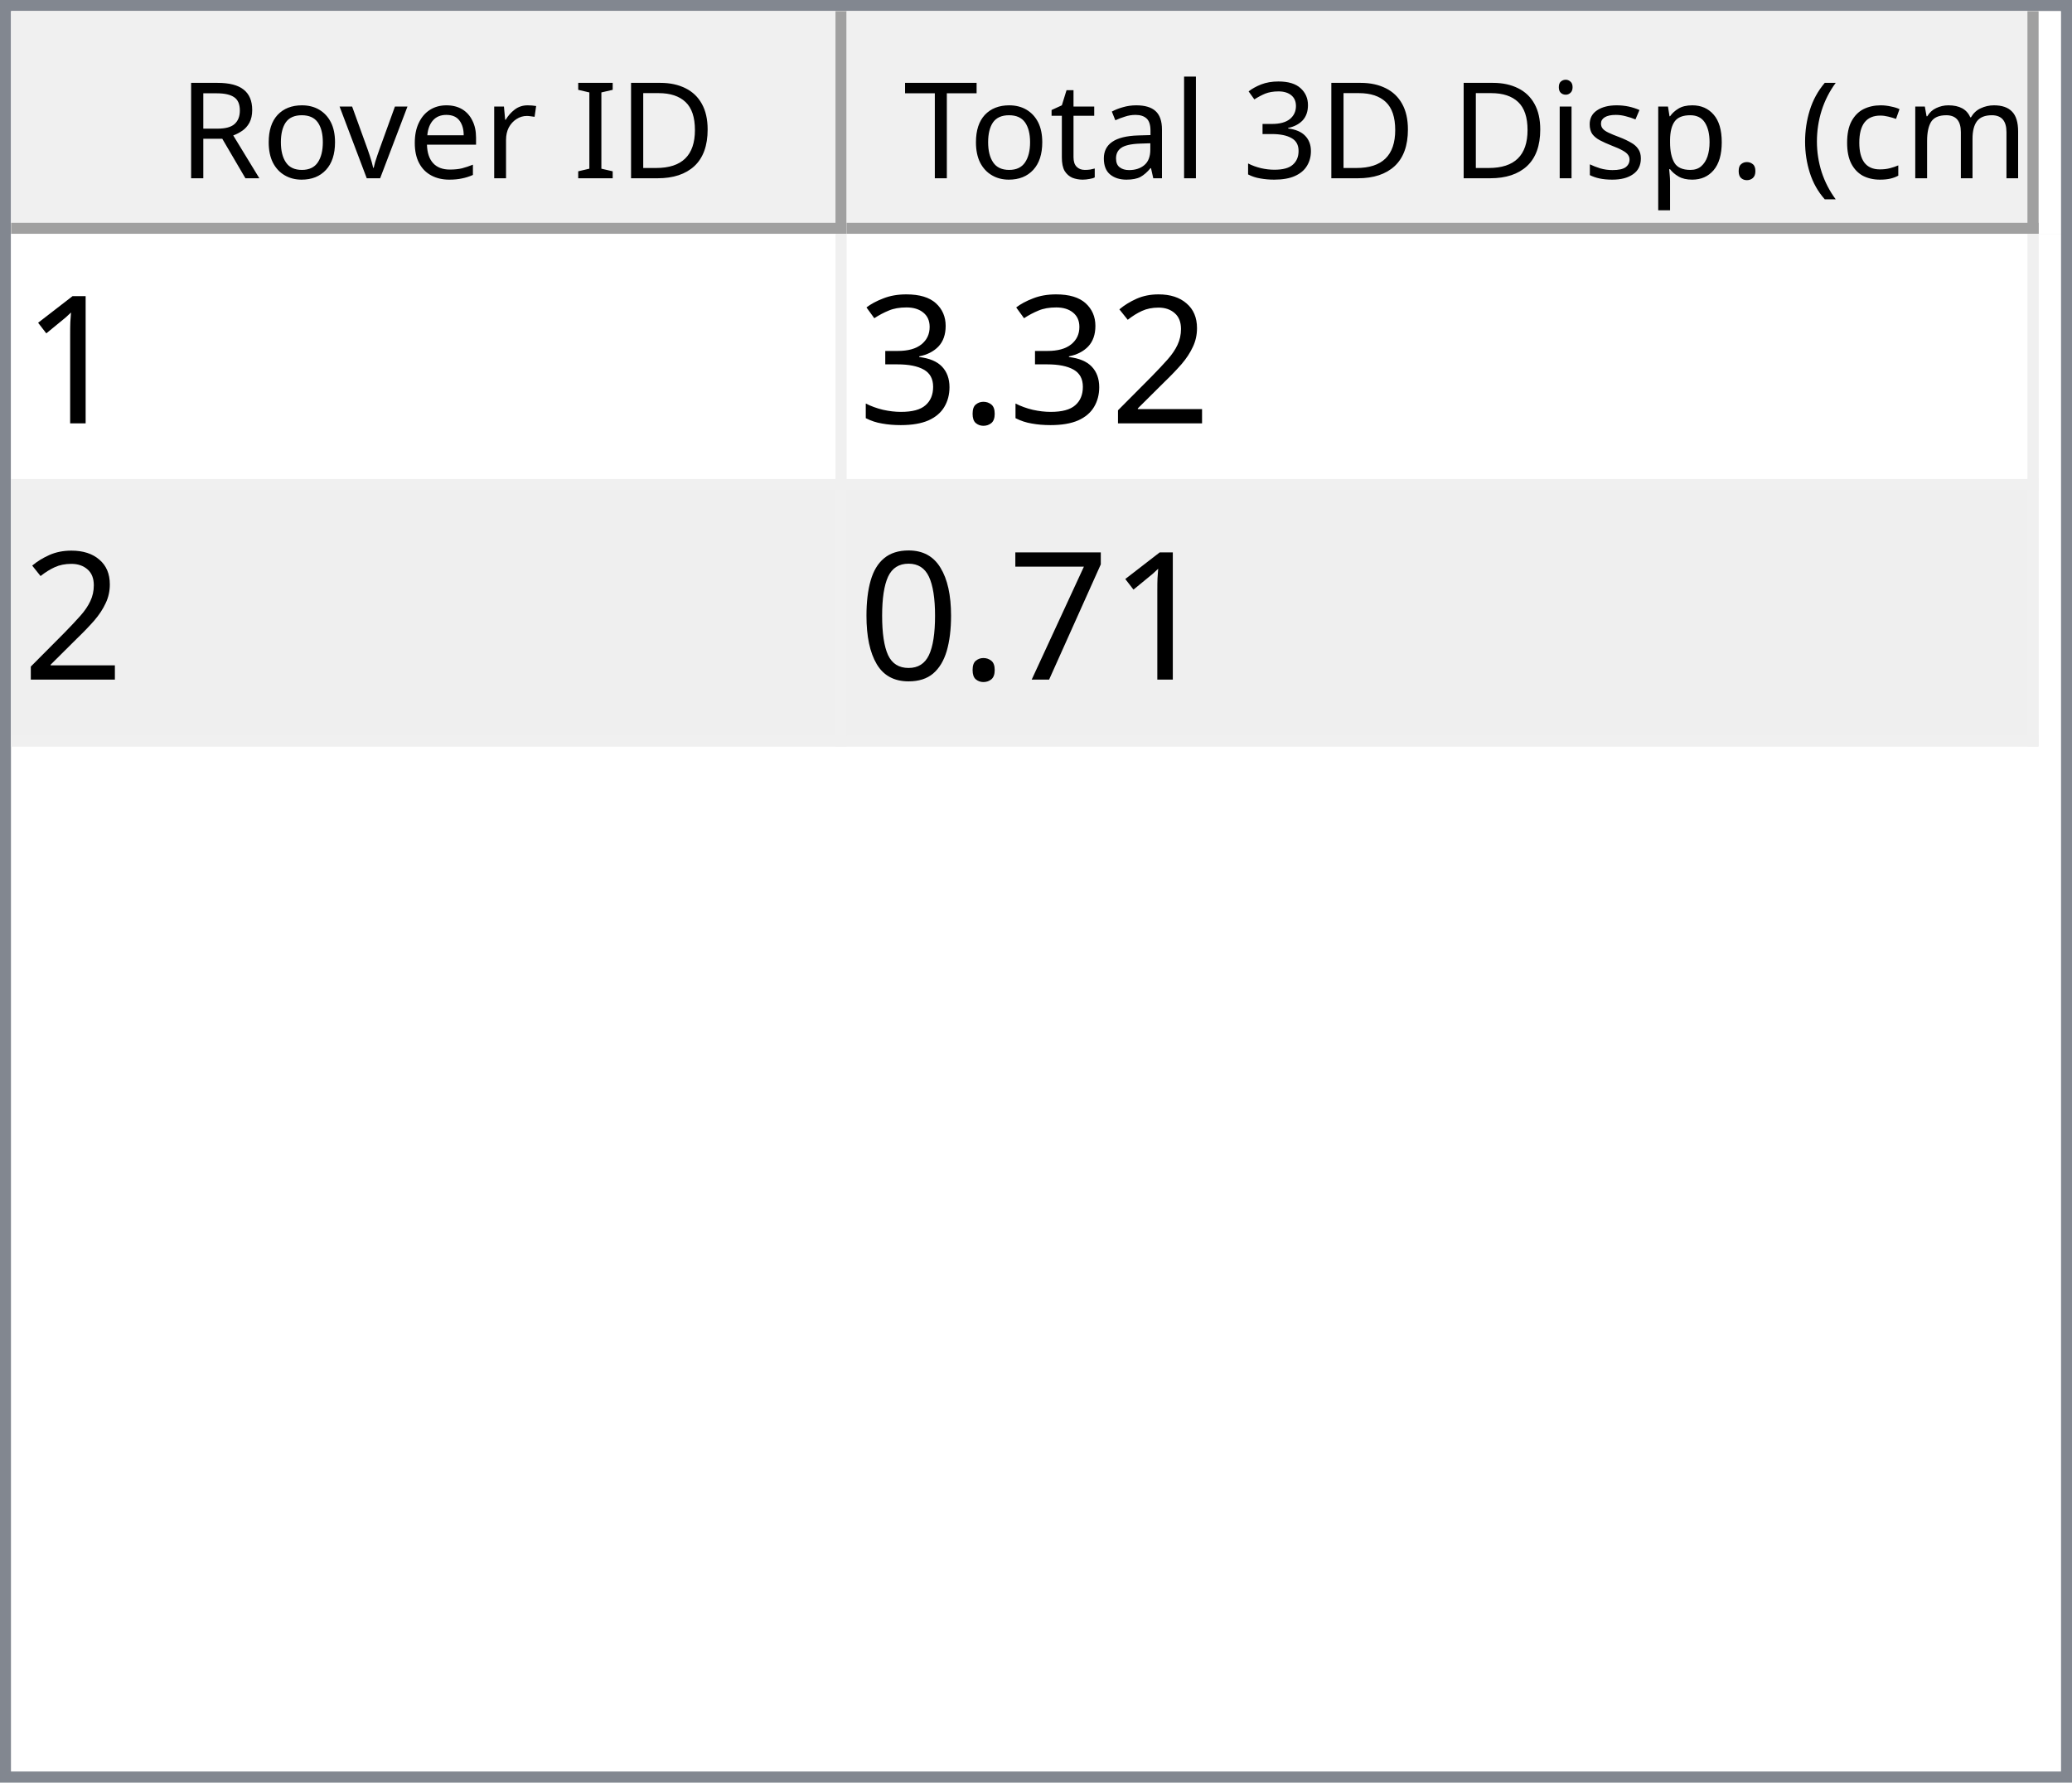
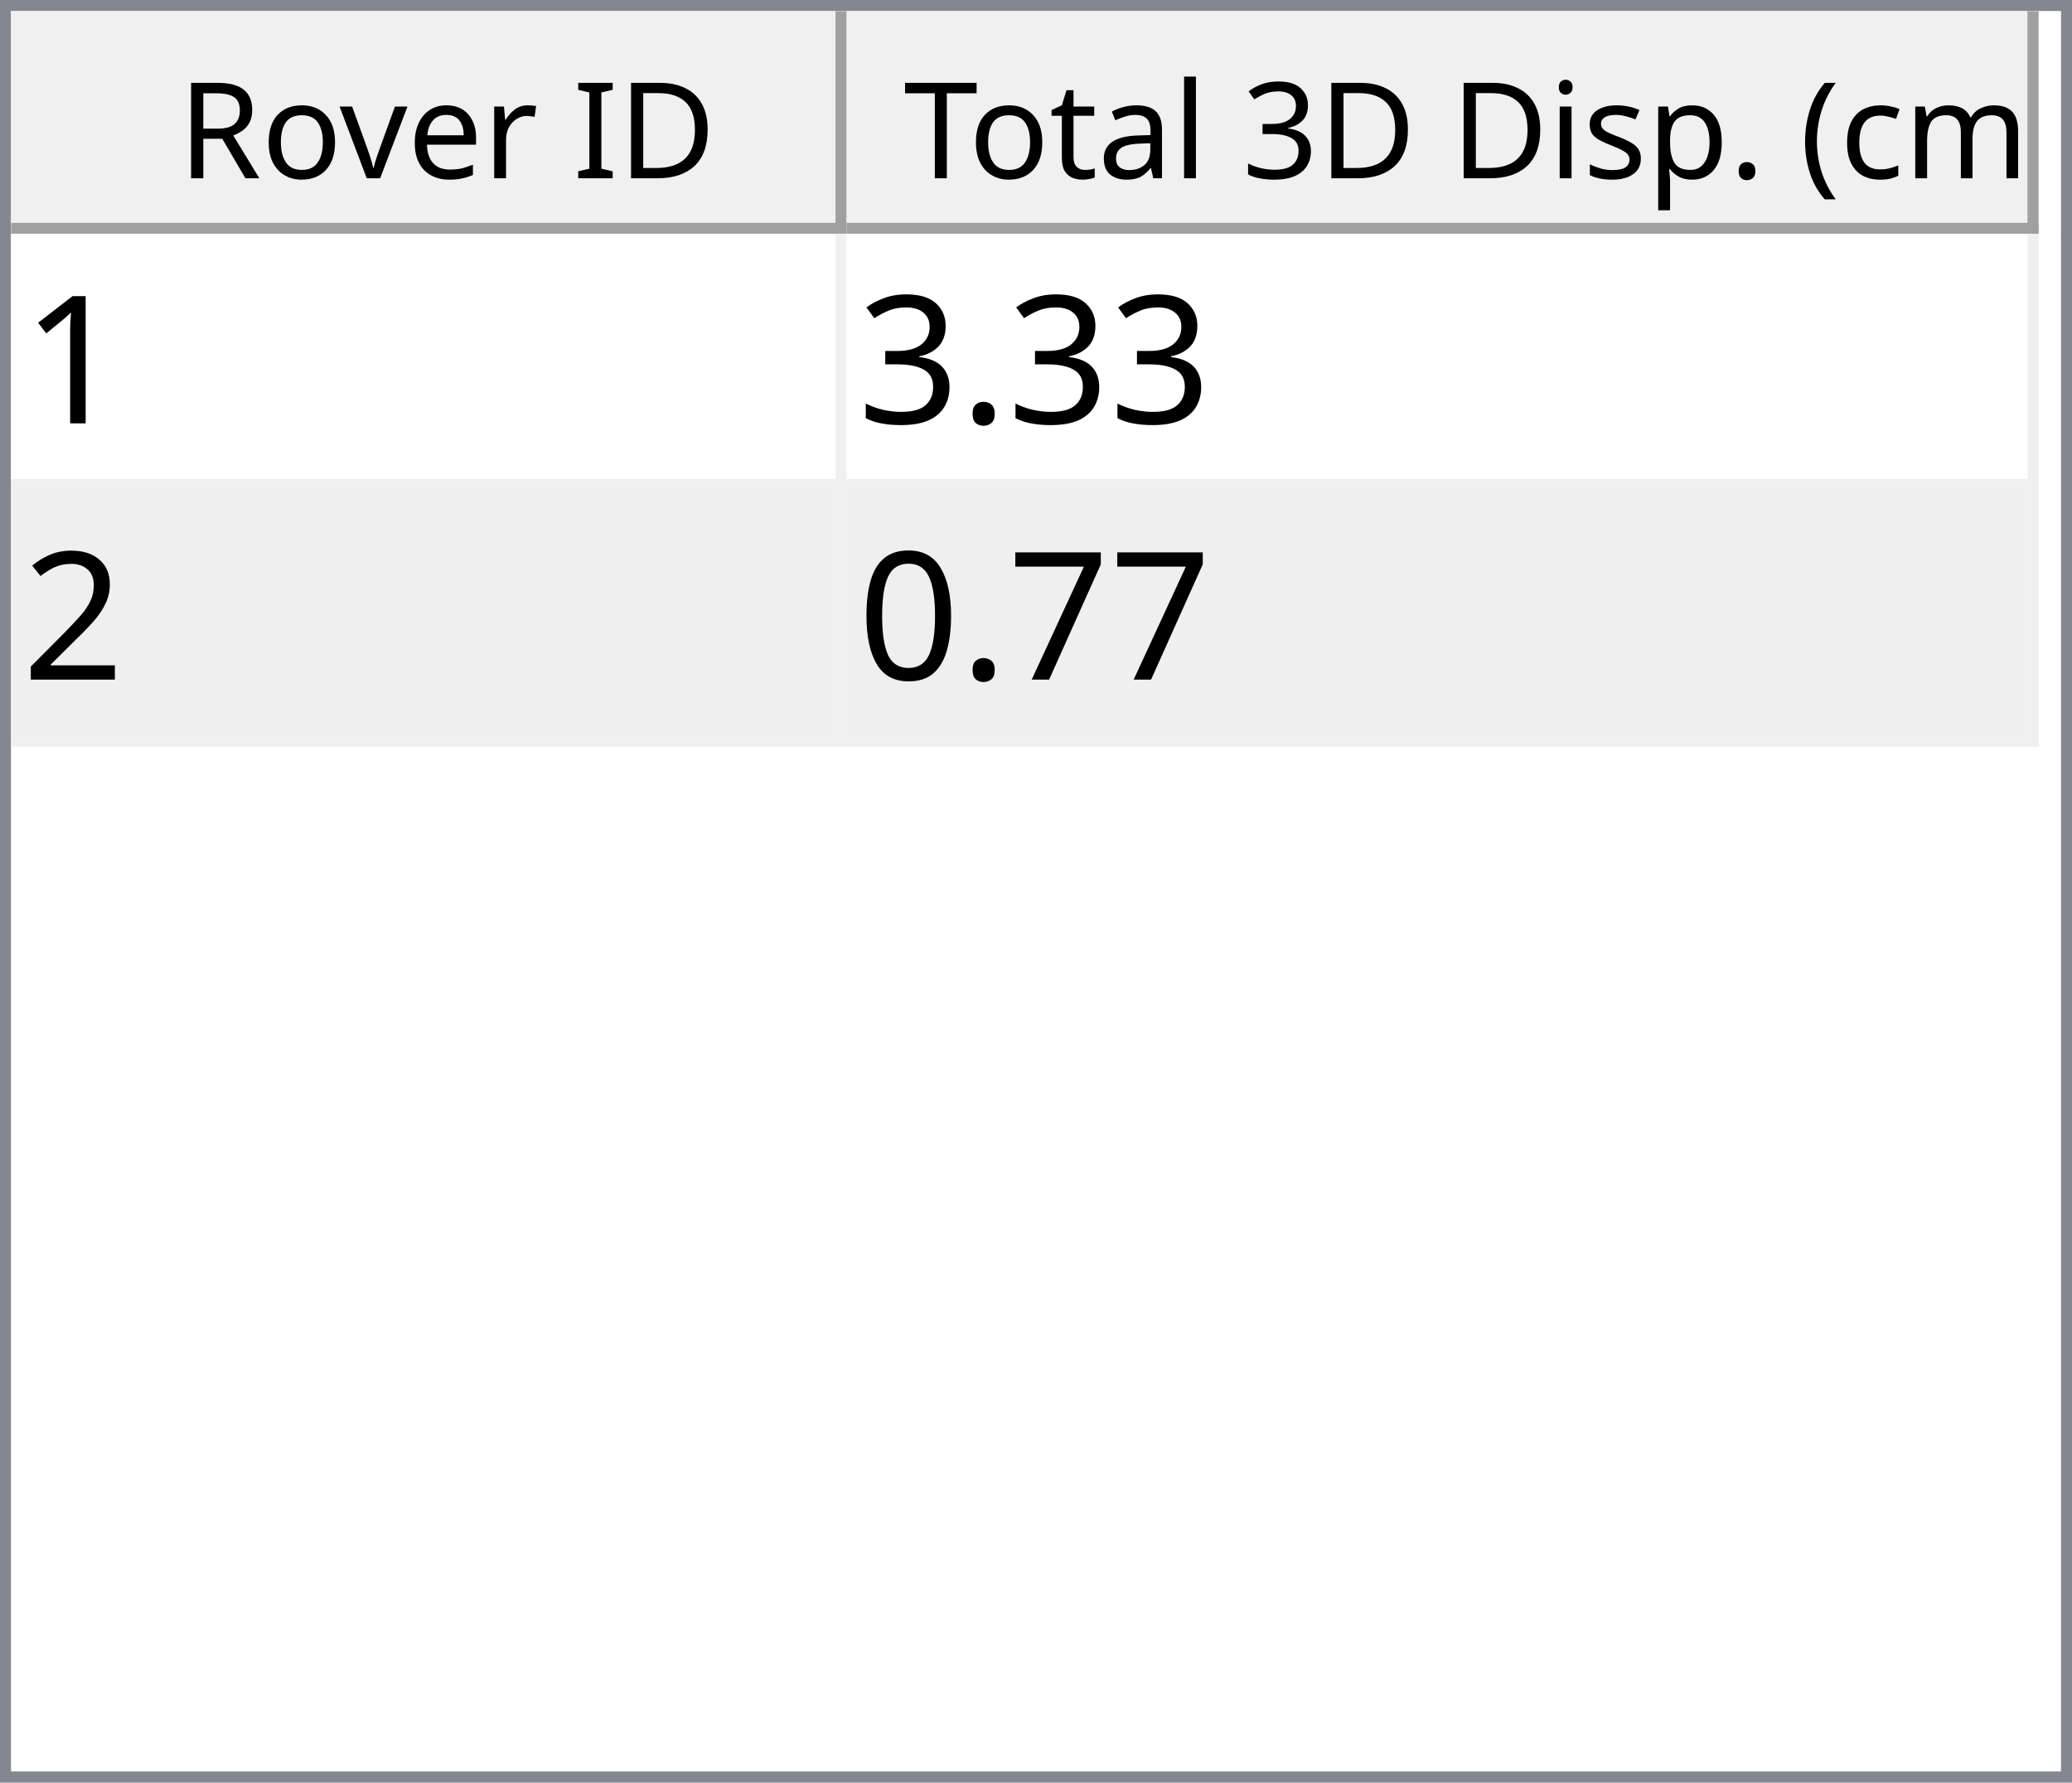
<svg xmlns="http://www.w3.org/2000/svg" style="fill-opacity:1; color-rendering:auto; color-interpolation:auto; text-rendering:auto; stroke:black; stroke-linecap:square; stroke-miterlimit:10; shape-rendering:auto; stroke-opacity:1; fill:black; stroke-dasharray:none; font-weight:normal; stroke-width:1; font-family:'Dialog'; font-style:normal; stroke-linejoin:miter; font-size:12px; stroke-dashoffset:0; image-rendering:auto;" width="186" height="160">
  <defs id="genericDefs" />
  <g>
    <defs id="defs1">
      <clipPath clipPathUnits="userSpaceOnUse" id="clipPath1">
        <path d="M0 0 L186 0 L186 160 L0 160 L0 0 Z" />
      </clipPath>
      <clipPath clipPathUnits="userSpaceOnUse" id="clipPath2">
        <path d="M0 0 L0 160 L186 160 L186 0 Z" />
      </clipPath>
      <clipPath clipPathUnits="userSpaceOnUse" id="clipPath3">
        <path d="M0 0 L0 20 L184 20 L184 0 Z" />
      </clipPath>
      <clipPath clipPathUnits="userSpaceOnUse" id="clipPath4">
        <path d="M0 0 L0 20 L75 20 L75 0 Z" />
      </clipPath>
      <clipPath clipPathUnits="userSpaceOnUse" id="clipPath5">
        <path d="M1 1 L1 19 L74 19 L74 1 Z" />
      </clipPath>
      <clipPath clipPathUnits="userSpaceOnUse" id="clipPath6">
        <path d="M0 0 L0 18 L73 18 L73 0 Z" />
      </clipPath>
      <clipPath clipPathUnits="userSpaceOnUse" id="clipPath7">
        <path d="M-0.5 -0.5 L-0.5 19.5 L74.5 19.5 L74.5 -0.5 Z" />
      </clipPath>
      <clipPath clipPathUnits="userSpaceOnUse" id="clipPath8">
        <path d="M0 0 L0 20 L107 20 L107 0 Z" />
      </clipPath>
      <clipPath clipPathUnits="userSpaceOnUse" id="clipPath9">
        <path d="M1 1 L1 19 L106 19 L106 1 Z" />
      </clipPath>
      <clipPath clipPathUnits="userSpaceOnUse" id="clipPath10">
        <path d="M0 0 L0 18 L105 18 L105 0 Z" />
      </clipPath>
      <clipPath clipPathUnits="userSpaceOnUse" id="clipPath11">
        <path d="M-0.5 -0.5 L-0.5 19.5 L106.5 19.5 L106.5 -0.5 Z" />
      </clipPath>
      <clipPath clipPathUnits="userSpaceOnUse" id="clipPath12">
        <path d="M0 0 L0 138 L184 138 L184 0 Z" />
      </clipPath>
      <clipPath clipPathUnits="userSpaceOnUse" id="clipPath13">
        <path d="M0 0 L0 46 L182 46 L182 0 Z" />
      </clipPath>
      <clipPath clipPathUnits="userSpaceOnUse" id="clipPath14">
        <path d="M-0.5 -0.5 L-0.5 45.5 L181.5 45.5 L181.5 -0.5 Z" />
      </clipPath>
      <clipPath clipPathUnits="userSpaceOnUse" id="clipPath15">
        <path d="M0 0 L0 22 L74 22 L74 0 Z" />
      </clipPath>
      <clipPath clipPathUnits="userSpaceOnUse" id="clipPath16">
        <path d="M0 0 L0 22 L106 22 L106 0 Z" />
      </clipPath>
      <font horiz-adv-x="64.551" id="font1">
        <font-face ascent="107.91" descent="25.098" units-per-em="100" style="font-style:normal; font-family:Segoe UI; font-weight:normal;" />
        <missing-glyph horiz-adv-x="64.551" d="M8.109 0 L8.109 68.266 L56.453 68.266 L56.453 0 L8.109 0 ZM15.328 7.234 L49.219 7.234 L49.219 61.031 L15.328 61.031 L15.328 7.234 Z" />
        <glyph unicode="D" horiz-adv-x="70.117" d="M9.188 0 L9.188 70.016 L28.516 70.016 Q65.531 70.016 65.531 35.891 Q65.531 19.672 55.25 9.836 Q44.969 0 27.734 0 L9.188 0 ZM17.391 62.594 L17.391 7.422 L27.828 7.422 Q41.609 7.422 49.273 14.797 Q56.938 22.172 56.938 35.688 Q56.938 62.594 28.328 62.594 L17.391 62.594 Z" />
        <glyph unicode="I" horiz-adv-x="26.611" d="M17.391 0 L9.188 0 L9.188 70.016 L17.391 70.016 L17.391 0 Z" />
        <glyph unicode=" " horiz-adv-x="27.393" d="" />
        <glyph unicode="r" horiz-adv-x="34.766" d="M34.188 41.891 Q32.078 43.5 28.125 43.5 Q23 43.5 19.555 38.672 Q16.109 33.844 16.109 25.484 L16.109 0 L8.109 0 L8.109 50 L16.109 50 L16.109 39.703 L16.312 39.703 Q18.016 44.969 21.531 47.922 Q25.047 50.875 29.391 50.875 Q32.516 50.875 34.188 50.203 L34.188 41.891 Z" />
        <glyph unicode="e" horiz-adv-x="52.295" d="M48.297 23 L12.984 23 Q13.188 14.656 17.484 10.109 Q21.781 5.562 29.297 5.562 Q37.75 5.562 44.828 11.141 L44.828 3.609 Q38.234 -1.172 27.391 -1.172 Q16.797 -1.172 10.742 5.641 Q4.688 12.453 4.688 24.812 Q4.688 36.469 11.305 43.82 Q17.922 51.172 27.734 51.172 Q37.547 51.172 42.922 44.828 Q48.297 38.484 48.297 27.203 L48.297 23 ZM40.094 29.781 Q40.047 36.719 36.75 40.578 Q33.453 44.438 27.594 44.438 Q21.922 44.438 17.969 40.383 Q14.016 36.328 13.094 29.781 L40.094 29.781 Z" />
        <glyph unicode="v" horiz-adv-x="47.9" d="M47.406 50 L27.484 0 L19.625 0 L0.688 50 L9.469 50 L22.172 13.672 Q23.578 9.672 23.922 6.688 L24.125 6.688 Q24.609 10.453 25.688 13.484 L38.969 50 L47.406 50 Z" />
        <glyph unicode="o" horiz-adv-x="58.594" d="M29 -1.172 Q17.922 -1.172 11.305 5.836 Q4.688 12.844 4.688 24.422 Q4.688 37.016 11.57 44.094 Q18.453 51.172 30.172 51.172 Q41.359 51.172 47.633 44.289 Q53.906 37.406 53.906 25.203 Q53.906 13.234 47.141 6.031 Q40.375 -1.172 29 -1.172 ZM29.594 44.438 Q21.875 44.438 17.383 39.188 Q12.891 33.938 12.891 24.703 Q12.891 15.828 17.43 10.695 Q21.969 5.562 29.594 5.562 Q37.359 5.562 41.531 10.594 Q45.703 15.625 45.703 24.906 Q45.703 34.281 41.531 39.359 Q37.359 44.438 29.594 44.438 Z" />
        <glyph unicode="R" horiz-adv-x="59.814" d="M59.375 0 L49.609 0 L37.891 19.625 Q36.281 22.359 34.766 24.289 Q33.25 26.219 31.664 27.438 Q30.078 28.656 28.25 29.219 Q26.422 29.781 24.125 29.781 L17.391 29.781 L17.391 0 L9.188 0 L9.188 70.016 L30.078 70.016 Q34.672 70.016 38.555 68.867 Q42.438 67.719 45.289 65.375 Q48.141 63.031 49.758 59.547 Q51.375 56.062 51.375 51.375 Q51.375 47.703 50.273 44.656 Q49.172 41.609 47.148 39.211 Q45.125 36.812 42.266 35.133 Q39.406 33.453 35.844 32.516 L35.844 32.328 Q37.594 31.547 38.891 30.547 Q40.188 29.547 41.359 28.18 Q42.531 26.812 43.68 25.078 Q44.828 23.344 46.234 21.047 L59.375 0 ZM17.391 62.594 L17.391 37.203 L28.516 37.203 Q31.594 37.203 34.203 38.133 Q36.812 39.062 38.719 40.797 Q40.625 42.531 41.703 45.047 Q42.781 47.562 42.781 50.688 Q42.781 56.297 39.141 59.445 Q35.5 62.594 28.609 62.594 L17.391 62.594 Z" />
        <glyph unicode=")" horiz-adv-x="30.176" d="M8.297 -15.922 L1.172 -15.922 Q16.406 2.344 16.406 26.812 Q16.406 51.469 1.078 70.016 L8.297 70.016 Q23.531 52.156 23.531 26.703 Q23.531 1.375 8.297 -15.922 Z" />
        <glyph unicode="m" horiz-adv-x="86.133" d="M79.109 0 L71.094 0 L71.094 28.719 Q71.094 37.016 68.531 40.727 Q65.969 44.438 59.906 44.438 Q54.781 44.438 51.195 39.75 Q47.609 35.062 47.609 28.516 L47.609 0 L39.594 0 L39.594 29.688 Q39.594 44.438 28.219 44.438 Q22.953 44.438 19.531 40.016 Q16.109 35.594 16.109 28.516 L16.109 0 L8.109 0 L8.109 50 L16.109 50 L16.109 42.094 L16.312 42.094 Q21.625 51.172 31.844 51.172 Q36.969 51.172 40.773 48.312 Q44.578 45.453 46 40.828 Q51.562 51.172 62.594 51.172 Q79.109 51.172 79.109 30.812 L79.109 0 Z" />
        <glyph unicode="c" horiz-adv-x="46.191" d="M42.188 2.297 Q36.422 -1.172 28.516 -1.172 Q17.828 -1.172 11.258 5.789 Q4.688 12.75 4.688 23.828 Q4.688 36.188 11.766 43.68 Q18.844 51.172 30.672 51.172 Q37.25 51.172 42.281 48.734 L42.281 40.531 Q36.719 44.438 30.375 44.438 Q22.703 44.438 17.797 38.945 Q12.891 33.453 12.891 24.516 Q12.891 15.719 17.508 10.641 Q22.125 5.562 29.891 5.562 Q36.422 5.562 42.188 9.906 L42.188 2.297 Z" />
        <glyph unicode="(" horiz-adv-x="30.176" d="M29.109 -15.922 L21.969 -15.922 Q6.844 1.375 6.844 26.703 Q6.844 52.156 21.969 70.016 L29.203 70.016 Q13.875 51.469 13.875 26.812 Q13.875 2.344 29.109 -15.922 Z" />
        <glyph unicode="." horiz-adv-x="21.68" d="M10.891 -1.078 Q8.641 -1.078 7.055 0.539 Q5.469 2.156 5.469 4.391 Q5.469 6.641 7.055 8.273 Q8.641 9.906 10.891 9.906 Q13.188 9.906 14.797 8.273 Q16.406 6.641 16.406 4.391 Q16.406 2.156 14.797 0.539 Q13.188 -1.078 10.891 -1.078 Z" />
        <glyph unicode="p" horiz-adv-x="58.789" d="M16.312 7.234 L16.109 7.234 L16.109 -23 L8.109 -23 L8.109 50 L16.109 50 L16.109 41.219 L16.312 41.219 Q22.219 51.172 33.594 51.172 Q43.266 51.172 48.688 44.461 Q54.109 37.75 54.109 26.469 Q54.109 13.922 48 6.375 Q41.891 -1.172 31.297 -1.172 Q21.578 -1.172 16.312 7.234 ZM16.109 27.391 L16.109 20.406 Q16.109 14.203 20.141 9.883 Q24.172 5.562 30.375 5.562 Q37.641 5.562 41.773 11.133 Q45.906 16.703 45.906 26.609 Q45.906 34.969 42.047 39.703 Q38.188 44.438 31.594 44.438 Q24.609 44.438 20.359 39.578 Q16.109 34.719 16.109 27.391 Z" />
        <glyph unicode="s" horiz-adv-x="42.432" d="M5.078 1.812 L5.078 10.406 Q11.625 5.562 19.484 5.562 Q30.031 5.562 30.031 12.594 Q30.031 14.594 29.125 15.992 Q28.219 17.391 26.68 18.461 Q25.141 19.531 23.07 20.383 Q21 21.234 18.609 22.172 Q15.281 23.484 12.766 24.828 Q10.25 26.172 8.57 27.859 Q6.891 29.547 6.031 31.695 Q5.172 33.844 5.172 36.719 Q5.172 40.234 6.789 42.945 Q8.406 45.656 11.086 47.484 Q13.766 49.312 17.211 50.242 Q20.656 51.172 24.312 51.172 Q30.812 51.172 35.938 48.922 L35.938 40.828 Q30.422 44.438 23.25 44.438 Q21 44.438 19.195 43.922 Q17.391 43.406 16.094 42.477 Q14.797 41.547 14.086 40.258 Q13.375 38.969 13.375 37.406 Q13.375 35.453 14.086 34.133 Q14.797 32.812 16.164 31.789 Q17.531 30.766 19.484 29.938 Q21.438 29.109 23.922 28.125 Q27.25 26.859 29.883 25.516 Q32.516 24.172 34.375 22.484 Q36.234 20.797 37.234 18.602 Q38.234 16.406 38.234 13.375 Q38.234 9.672 36.602 6.938 Q34.969 4.203 32.234 2.398 Q29.5 0.594 25.93 -0.289 Q22.359 -1.172 18.453 -1.172 Q10.75 -1.172 5.078 1.812 Z" />
        <glyph unicode="i" horiz-adv-x="24.219" d="M12.203 62.703 Q10.062 62.703 8.547 64.164 Q7.031 65.625 7.031 67.875 Q7.031 70.125 8.547 71.609 Q10.062 73.094 12.203 73.094 Q14.406 73.094 15.945 71.609 Q17.484 70.125 17.484 67.875 Q17.484 65.719 15.945 64.211 Q14.406 62.703 12.203 62.703 ZM16.109 0 L8.109 0 L8.109 50 L16.109 50 L16.109 0 Z" />
        <glyph unicode="3" horiz-adv-x="53.906" d="M46.531 19.828 Q46.531 15.094 44.75 11.211 Q42.969 7.328 39.719 4.57 Q36.469 1.812 31.93 0.297 Q27.391 -1.219 21.922 -1.219 Q11.922 -1.219 6 2.594 L6 11.188 Q13.094 5.609 22.219 5.609 Q25.875 5.609 28.828 6.539 Q31.781 7.469 33.906 9.227 Q36.031 10.984 37.18 13.477 Q38.328 15.969 38.328 19.094 Q38.328 32.812 18.797 32.812 L12.984 32.812 L12.984 39.594 L18.5 39.594 Q35.797 39.594 35.797 52.484 Q35.797 64.406 22.609 64.406 Q15.188 64.406 8.688 59.422 L8.688 67.188 Q15.375 71.188 24.609 71.188 Q29 71.188 32.57 69.969 Q36.141 68.75 38.68 66.555 Q41.219 64.359 42.609 61.281 Q44 58.203 44 54.5 Q44 40.672 30.031 36.719 L30.031 36.531 Q33.594 36.141 36.625 34.797 Q39.656 33.453 41.852 31.305 Q44.047 29.156 45.289 26.25 Q46.531 23.344 46.531 19.828 Z" />
        <glyph unicode="l" horiz-adv-x="24.219" d="M16.109 0 L8.109 0 L8.109 74.031 L16.109 74.031 L16.109 0 Z" />
        <glyph unicode="a" horiz-adv-x="50.879" d="M43.891 0 L35.891 0 L35.891 7.812 L35.688 7.812 Q30.469 -1.172 20.312 -1.172 Q12.844 -1.172 8.617 2.781 Q4.391 6.734 4.391 13.281 Q4.391 27.297 20.906 29.594 L35.891 31.688 Q35.891 44.438 25.594 44.438 Q16.547 44.438 9.281 38.281 L9.281 46.484 Q16.656 51.172 26.266 51.172 Q43.891 51.172 43.891 32.516 L43.891 0 ZM35.891 25.297 L23.828 23.641 Q18.266 22.859 15.43 20.875 Q12.594 18.891 12.594 13.875 Q12.594 10.203 15.211 7.883 Q17.828 5.562 22.172 5.562 Q28.125 5.562 32.008 9.742 Q35.891 13.922 35.891 20.312 L35.891 25.297 Z" />
        <glyph unicode="t" horiz-adv-x="33.887" d="M31.297 0.484 Q28.469 -1.078 23.828 -1.078 Q10.688 -1.078 10.688 13.578 L10.688 43.172 L2.094 43.172 L2.094 50 L10.688 50 L10.688 62.203 L18.703 64.797 L18.703 50 L31.297 50 L31.297 43.172 L18.703 43.172 L18.703 14.984 Q18.703 9.969 20.414 7.82 Q22.125 5.672 26.078 5.672 Q29.109 5.672 31.297 7.328 L31.297 0.484 Z" />
        <glyph unicode="T" horiz-adv-x="52.393" d="M50.594 62.594 L30.375 62.594 L30.375 0 L22.172 0 L22.172 62.594 L2 62.594 L2 70.016 L50.594 70.016 L50.594 62.594 Z" />
      </font>
      <font horiz-adv-x="75.0" id="font2">
        <font-face ascent="100.537" descent="21.973" units-per-em="100" style="font-style:normal; font-family:sans-serif; font-weight:normal;" />
        <missing-glyph horiz-adv-x="75.0" d="M12.5 0 L12.5 62.5 L62.5 62.5 L62.5 0 L12.5 0 ZM14.062 1.562 L60.938 1.562 L60.938 60.938 L14.062 60.938 L14.062 1.562 Z" />
        <glyph unicode="1" horiz-adv-x="55.615" d="M37.25 0 L28.469 0 L28.469 56 Q25.297 52.984 20.141 49.953 Q14.984 46.922 10.891 45.406 L10.891 53.906 Q18.266 57.375 23.781 62.305 Q29.297 67.234 31.594 71.875 L37.25 71.875 L37.25 0 Z" />
-         <glyph unicode="2" horiz-adv-x="55.615" d="M50.344 8.453 L50.344 0 L3.031 0 Q2.938 3.172 4.047 6.109 Q5.859 10.938 9.836 15.625 Q13.812 20.312 21.344 26.469 Q33.016 36.031 37.117 41.625 Q41.219 47.219 41.219 52.203 Q41.219 57.422 37.477 61.008 Q33.734 64.594 27.734 64.594 Q21.391 64.594 17.578 60.789 Q13.766 56.984 13.719 50.25 L4.688 51.172 Q5.609 61.281 11.664 66.578 Q17.719 71.875 27.938 71.875 Q38.234 71.875 44.242 66.164 Q50.25 60.453 50.25 52 Q50.25 47.703 48.492 43.555 Q46.734 39.406 42.656 34.812 Q38.578 30.219 29.109 22.219 Q21.188 15.578 18.945 13.211 Q16.703 10.844 15.234 8.453 L50.344 8.453 Z" />
        <glyph unicode="." horiz-adv-x="27.783" d="M9.078 0 L9.078 10.016 L19.094 10.016 L19.094 0 L9.078 0 Z" />
        <glyph unicode="3" horiz-adv-x="55.615" d="M4.203 18.891 L12.984 20.062 Q14.5 12.594 18.141 9.297 Q21.781 6 27 6 Q33.203 6 37.477 10.297 Q41.75 14.594 41.75 20.953 Q41.75 27 37.797 30.93 Q33.844 34.859 27.734 34.859 Q25.25 34.859 21.531 33.891 L22.516 41.609 Q23.391 41.5 23.922 41.5 Q29.547 41.5 34.039 44.43 Q38.531 47.359 38.531 53.469 Q38.531 58.297 35.258 61.477 Q31.984 64.656 26.812 64.656 Q21.688 64.656 18.266 61.43 Q14.844 58.203 13.875 51.766 L5.078 53.328 Q6.688 62.156 12.398 67.016 Q18.109 71.875 26.609 71.875 Q32.469 71.875 37.398 69.359 Q42.328 66.844 44.945 62.5 Q47.562 58.156 47.562 53.266 Q47.562 48.641 45.07 44.828 Q42.578 41.016 37.703 38.766 Q44.047 37.312 47.562 32.695 Q51.078 28.078 51.078 21.141 Q51.078 11.766 44.242 5.25 Q37.406 -1.266 26.953 -1.266 Q17.531 -1.266 11.305 4.352 Q5.078 9.969 4.203 18.891 Z" />
+         <glyph unicode="2" horiz-adv-x="55.615" d="M50.344 8.453 L50.344 0 L3.031 0 Q2.938 3.172 4.047 6.109 Q5.859 10.938 9.836 15.625 Q13.812 20.312 21.344 26.469 Q33.016 36.031 37.117 41.625 Q41.219 47.219 41.219 52.203 Q41.219 57.422 37.477 61.008 Q33.734 64.594 27.734 64.594 Q21.391 64.594 17.578 60.789 Q13.766 56.984 13.719 50.25 L4.688 51.172 Q5.609 61.281 11.664 66.578 Q17.719 71.875 27.938 71.875 Q38.234 71.875 44.242 66.164 Q50.25 60.453 50.25 52 Q50.25 47.703 48.492 43.555 Q46.734 39.406 42.656 34.812 Q38.578 30.219 29.109 22.219 Q21.188 15.578 18.945 13.211 Q16.703 10.844 15.234 8.453 L50.344 8.453 Z" />
        <glyph unicode="7" horiz-adv-x="55.615" d="M4.734 62.203 L4.734 70.656 L51.078 70.656 L51.078 63.812 Q44.234 56.547 37.523 44.484 Q30.812 32.422 27.156 19.672 Q24.516 10.688 23.781 0 L14.75 0 Q14.891 8.453 18.062 20.414 Q21.234 32.375 27.172 43.484 Q33.109 54.594 39.797 62.203 L4.734 62.203 Z" />
        <glyph unicode="0" horiz-adv-x="55.615" d="M4.156 35.297 Q4.156 48 6.766 55.742 Q9.375 63.484 14.523 67.68 Q19.672 71.875 27.484 71.875 Q33.25 71.875 37.594 69.555 Q41.938 67.234 44.773 62.867 Q47.609 58.5 49.219 52.227 Q50.828 45.953 50.828 35.297 Q50.828 22.703 48.242 14.969 Q45.656 7.234 40.508 3.008 Q35.359 -1.219 27.484 -1.219 Q17.141 -1.219 11.234 6.203 Q4.156 15.141 4.156 35.297 ZM13.188 35.297 Q13.188 17.672 17.312 11.836 Q21.438 6 27.484 6 Q33.547 6 37.672 11.859 Q41.797 17.719 41.797 35.297 Q41.797 52.984 37.672 58.789 Q33.547 64.594 27.391 64.594 Q21.344 64.594 17.719 59.469 Q13.188 52.938 13.188 35.297 Z" />
      </font>
    </defs>
    <g style="fill:white; stroke:white;">
      <rect x="0" y="0" width="186" style="clip-path:url(#clipPath1); stroke:none;" height="160" />
    </g>
    <g style="fill:white; text-rendering:optimizeSpeed; color-rendering:optimizeSpeed; image-rendering:optimizeSpeed; shape-rendering:crispEdges; stroke:white; color-interpolation:sRGB;">
      <rect x="0" width="186" height="160" y="0" style="stroke:none;" />
      <path style="stroke:none;" d="M0 160 L186 160 L186 0 L0 0 Z" />
    </g>
    <g style="fill:rgb(240,240,240); font-family:'Segoe UI'; stroke:rgb(240,240,240);">
      <rect x="0" y="0" width="186" style="clip-path:url(#clipPath2); stroke:none;" height="160" />
    </g>
    <g style="fill:rgb(130,135,144); font-family:'Segoe UI'; stroke:rgb(130,135,144);">
      <path d="M0 0 L186 0 L186 160 L0 160 L0 0 ZM1 1 L185 1 L185 159 L1 159 L1 1 Z" style="fill-rule:evenodd; clip-path:url(#clipPath2); stroke:none;" />
    </g>
    <g style="fill:white; font-family:'Segoe UI'; stroke:white;" transform="translate(1,1)">
      <rect x="0" y="0" width="184" style="clip-path:url(#clipPath3); stroke:none;" height="20" />
    </g>
    <g style="fill:rgb(240,240,240); font-family:'Segoe UI'; stroke:rgb(240,240,240);" transform="translate(1,1)">
      <rect x="0" y="0" width="75" style="clip-path:url(#clipPath4); stroke:none;" height="20" />
    </g>
    <g style="font-family:'Segoe UI';" transform="translate(2,2)">
      <text x="14" xml:space="preserve" y="14" style="clip-path:url(#clipPath6); stroke:none;">Rover ID</text>
    </g>
    <g style="fill:rgb(160,160,160); font-family:'Segoe UI'; stroke:rgb(160,160,160); stroke-linejoin:bevel;" transform="translate(1.5,1.5)">
      <line x1="74" x2="74" y1="0" style="fill:none; clip-path:url(#clipPath7);" y2="19" />
    </g>
    <g style="fill:rgb(160,160,160); font-family:'Segoe UI'; stroke:rgb(160,160,160); stroke-linejoin:bevel;" transform="matrix(1,0,0,1,1,1) translate(0.5,0.5)">
      <line x1="0" x2="74" y1="19" style="fill:none; clip-path:url(#clipPath7);" y2="19" />
    </g>
    <g style="fill:rgb(240,240,240); font-family:'Segoe UI'; stroke:rgb(240,240,240);" transform="translate(76,1)">
      <rect x="0" y="0" width="107" style="clip-path:url(#clipPath8); stroke:none;" height="20" />
    </g>
    <g style="font-family:'Segoe UI';" transform="translate(77,2)">
      <text x="1" xml:space="preserve" y="14" style="clip-path:url(#clipPath10); stroke:none;"> Total 3D Disp. (cm)</text>
    </g>
    <g style="fill:rgb(160,160,160); font-family:'Segoe UI'; stroke:rgb(160,160,160); stroke-linejoin:bevel;" transform="translate(76.5,1.5)">
      <line x1="106" x2="106" y1="0" style="fill:none; clip-path:url(#clipPath11);" y2="19" />
    </g>
    <g style="fill:rgb(160,160,160); font-family:'Segoe UI'; stroke:rgb(160,160,160); stroke-linejoin:bevel;" transform="matrix(1,0,0,1,76,1) translate(0.5,0.5)">
      <line x1="0" x2="106" y1="19" style="fill:none; clip-path:url(#clipPath11);" y2="19" />
    </g>
    <g style="fill:white; font-family:'Segoe UI'; stroke:white;" transform="translate(1,21)">
      <rect x="0" y="0" width="184" style="clip-path:url(#clipPath12); stroke:none;" height="138" />
    </g>
    <g style="fill:rgb(240,240,240); font-size:16px; font-family:sans-serif; stroke:rgb(240,240,240);" transform="translate(1,21)">
      <rect x="0" y="0" width="182" style="clip-path:url(#clipPath13); stroke:none;" height="46" />
      <line transform="translate(0.5,0.5)" x1="0" x2="181" y1="22" style="clip-path:url(#clipPath14); fill:none; stroke-linejoin:bevel;" y2="22" />
    </g>
    <g transform="matrix(1,0,0,1,1,21) translate(0.5,0.5)" style="fill:rgb(240,240,240); font-size:16px; font-family:sans-serif; stroke:rgb(240,240,240); stroke-linejoin:bevel;">
      <line x1="0" x2="181" y1="45" style="fill:none; clip-path:url(#clipPath14);" y2="45" />
    </g>
    <g transform="matrix(1,0,0,1,1,21) translate(0.5,0.5)" style="fill:rgb(240,240,240); font-size:16px; font-family:sans-serif; stroke:rgb(240,240,240); stroke-linejoin:bevel;">
      <line x1="74" x2="74" y1="0" style="fill:none; clip-path:url(#clipPath14);" y2="45" />
    </g>
    <g transform="matrix(1,0,0,1,1,21) translate(0.5,0.5)" style="fill:rgb(240,240,240); font-size:16px; font-family:sans-serif; stroke:rgb(240,240,240); stroke-linejoin:bevel;">
      <line x1="181" x2="181" y1="0" style="fill:none; clip-path:url(#clipPath14);" y2="45" />
    </g>
    <g style="fill:white; font-size:16px; font-family:sans-serif; stroke:white;" transform="matrix(1,0,0,1,1,21)">
      <rect x="0" y="0" width="74" style="clip-path:url(#clipPath15); stroke:none;" height="22" />
      <text x="1" y="17" style="fill:black; clip-path:url(#clipPath15); stroke:none;" xml:space="preserve">1</text>
    </g>
    <g style="fill:white; font-size:16px; font-family:sans-serif; stroke:white;" transform="matrix(1,0,0,1,1,21) translate(75,0)">
      <rect x="0" y="0" width="106" style="clip-path:url(#clipPath16); stroke:none;" height="22" />
-       <text x="1" y="17" style="fill:black; clip-path:url(#clipPath16); stroke:none;" xml:space="preserve">3.32</text>
+       <text x="1" y="17" style="fill:black; clip-path:url(#clipPath16); stroke:none;" xml:space="preserve">3.33</text>
    </g>
    <g style="fill:rgb(239,239,239); font-size:16px; font-family:sans-serif; stroke:rgb(239,239,239);" transform="matrix(1,0,0,1,1,21) translate(0,23)">
      <rect x="0" y="0" width="74" style="clip-path:url(#clipPath15); stroke:none;" height="22" />
      <text x="1" y="17" style="fill:black; clip-path:url(#clipPath15); stroke:none;" xml:space="preserve">2</text>
    </g>
    <g style="fill:rgb(239,239,239); font-size:16px; font-family:sans-serif; stroke:rgb(239,239,239);" transform="matrix(1,0,0,1,1,21) translate(75,23)">
      <rect x="0" y="0" width="106" style="clip-path:url(#clipPath16); stroke:none;" height="22" />
-       <text x="1" y="17" style="fill:black; clip-path:url(#clipPath16); stroke:none;" xml:space="preserve">0.71</text>
+       <text x="1" y="17" style="fill:black; clip-path:url(#clipPath16); stroke:none;" xml:space="preserve">0.77</text>
    </g>
  </g>
</svg>
